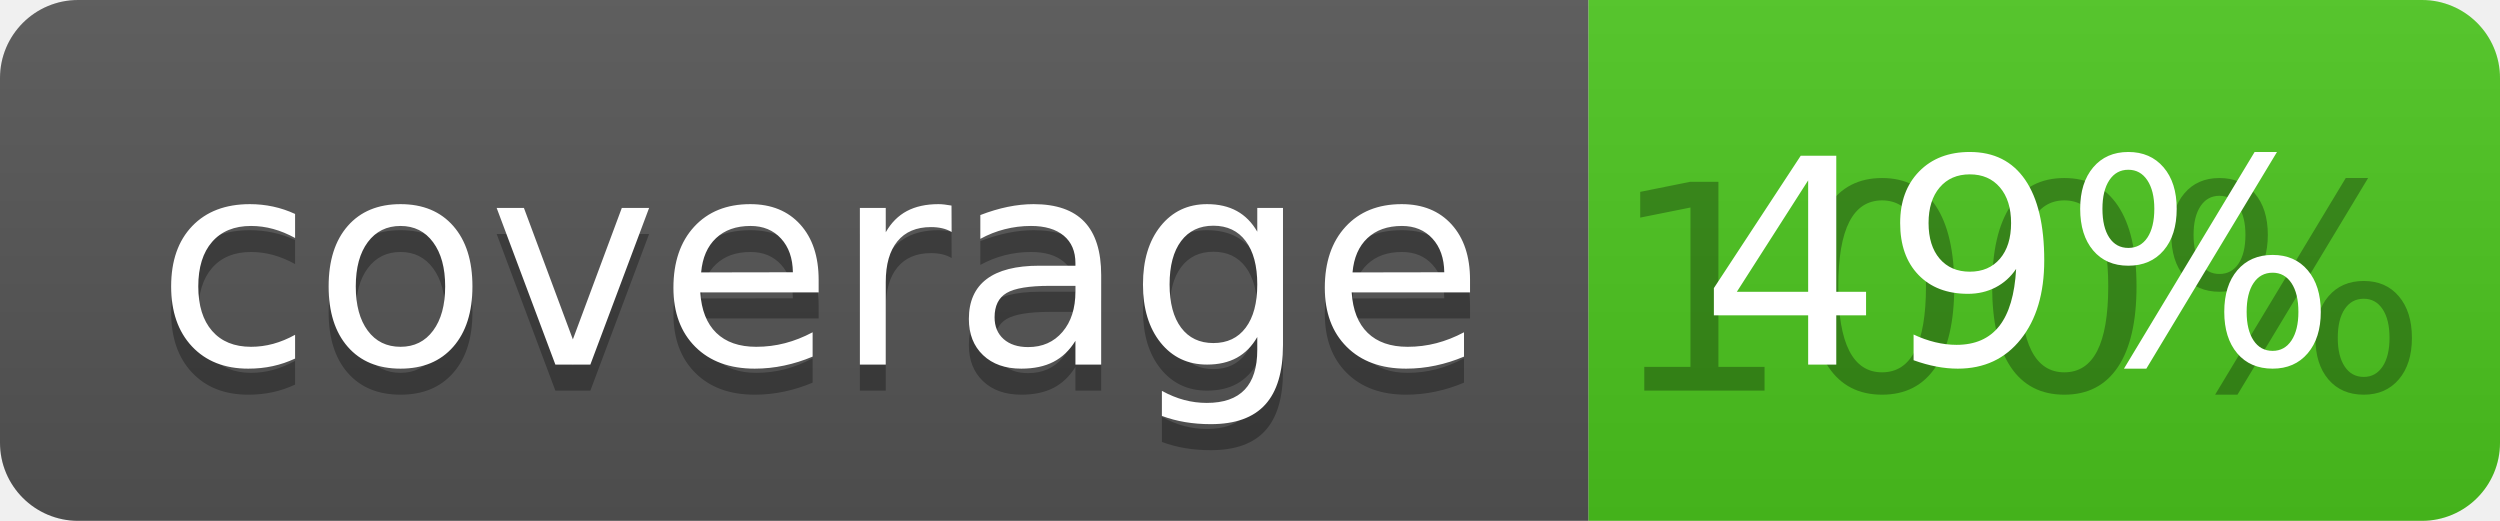
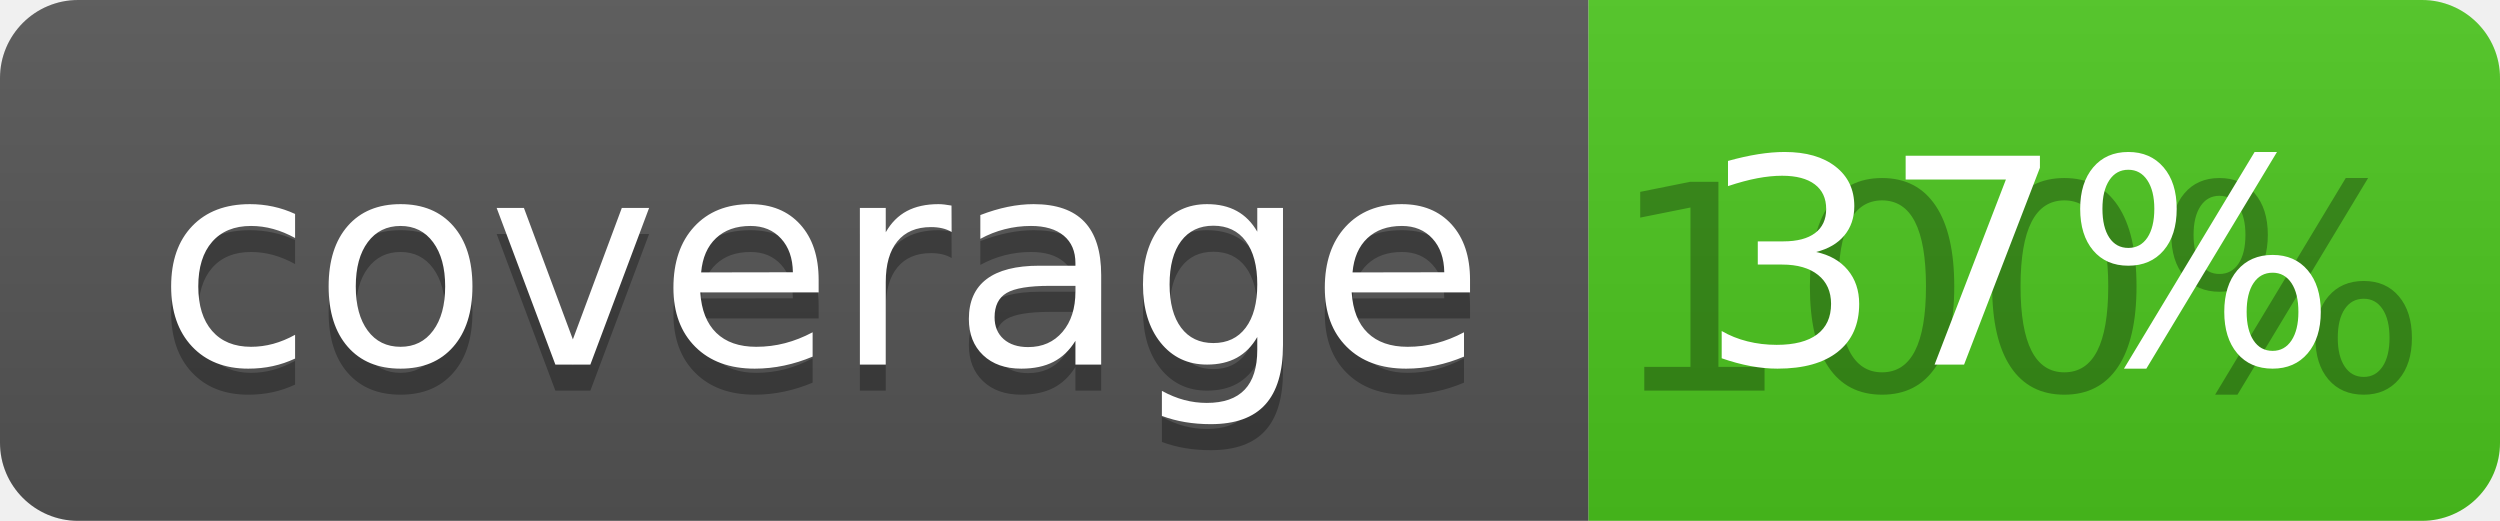
<svg xmlns="http://www.w3.org/2000/svg" width="96" height="20">
  <linearGradient id="b" x2="0" y2="100%">
    <stop offset="0" stop-color="#bbb" stop-opacity=".1" />
    <stop offset="1" stop-opacity=".1" />
  </linearGradient>
  <clipPath id="a">
    <rect width="96" height="20" rx="3" fill="#fff" />
  </clipPath>
  <g clip-path="url(#a)">
    <path fill="#555" d="M0 0h61v20H0z" />
    <path fill="#4CC61E" d="M61 0h35v20H61z" />
    <path fill="url(#b)" d="M0 0h96v20H0z" />
  </g>
  <g fill="#fff" text-anchor="middle" font-family="DejaVu Sans,Verdana,Geneva,sans-serif" font-size="110">
    <text x="315" y="150" fill="#010101" fill-opacity=".3" transform="scale(.1)" textLength="510">coverage</text>
    <text x="315" y="140" transform="scale(.1)" textLength="510">coverage</text>
    <text x="775" y="150" fill="#010101" fill-opacity=".3" transform="scale(.1)" textLength="250">100%</text>
-     <text x="775" y="140" transform="scale(.1)" textLength="250">49%</text>
+     <text x="775" y="140" transform="scale(.1)" textLength="250">37%</text>
  </g>
</svg>
